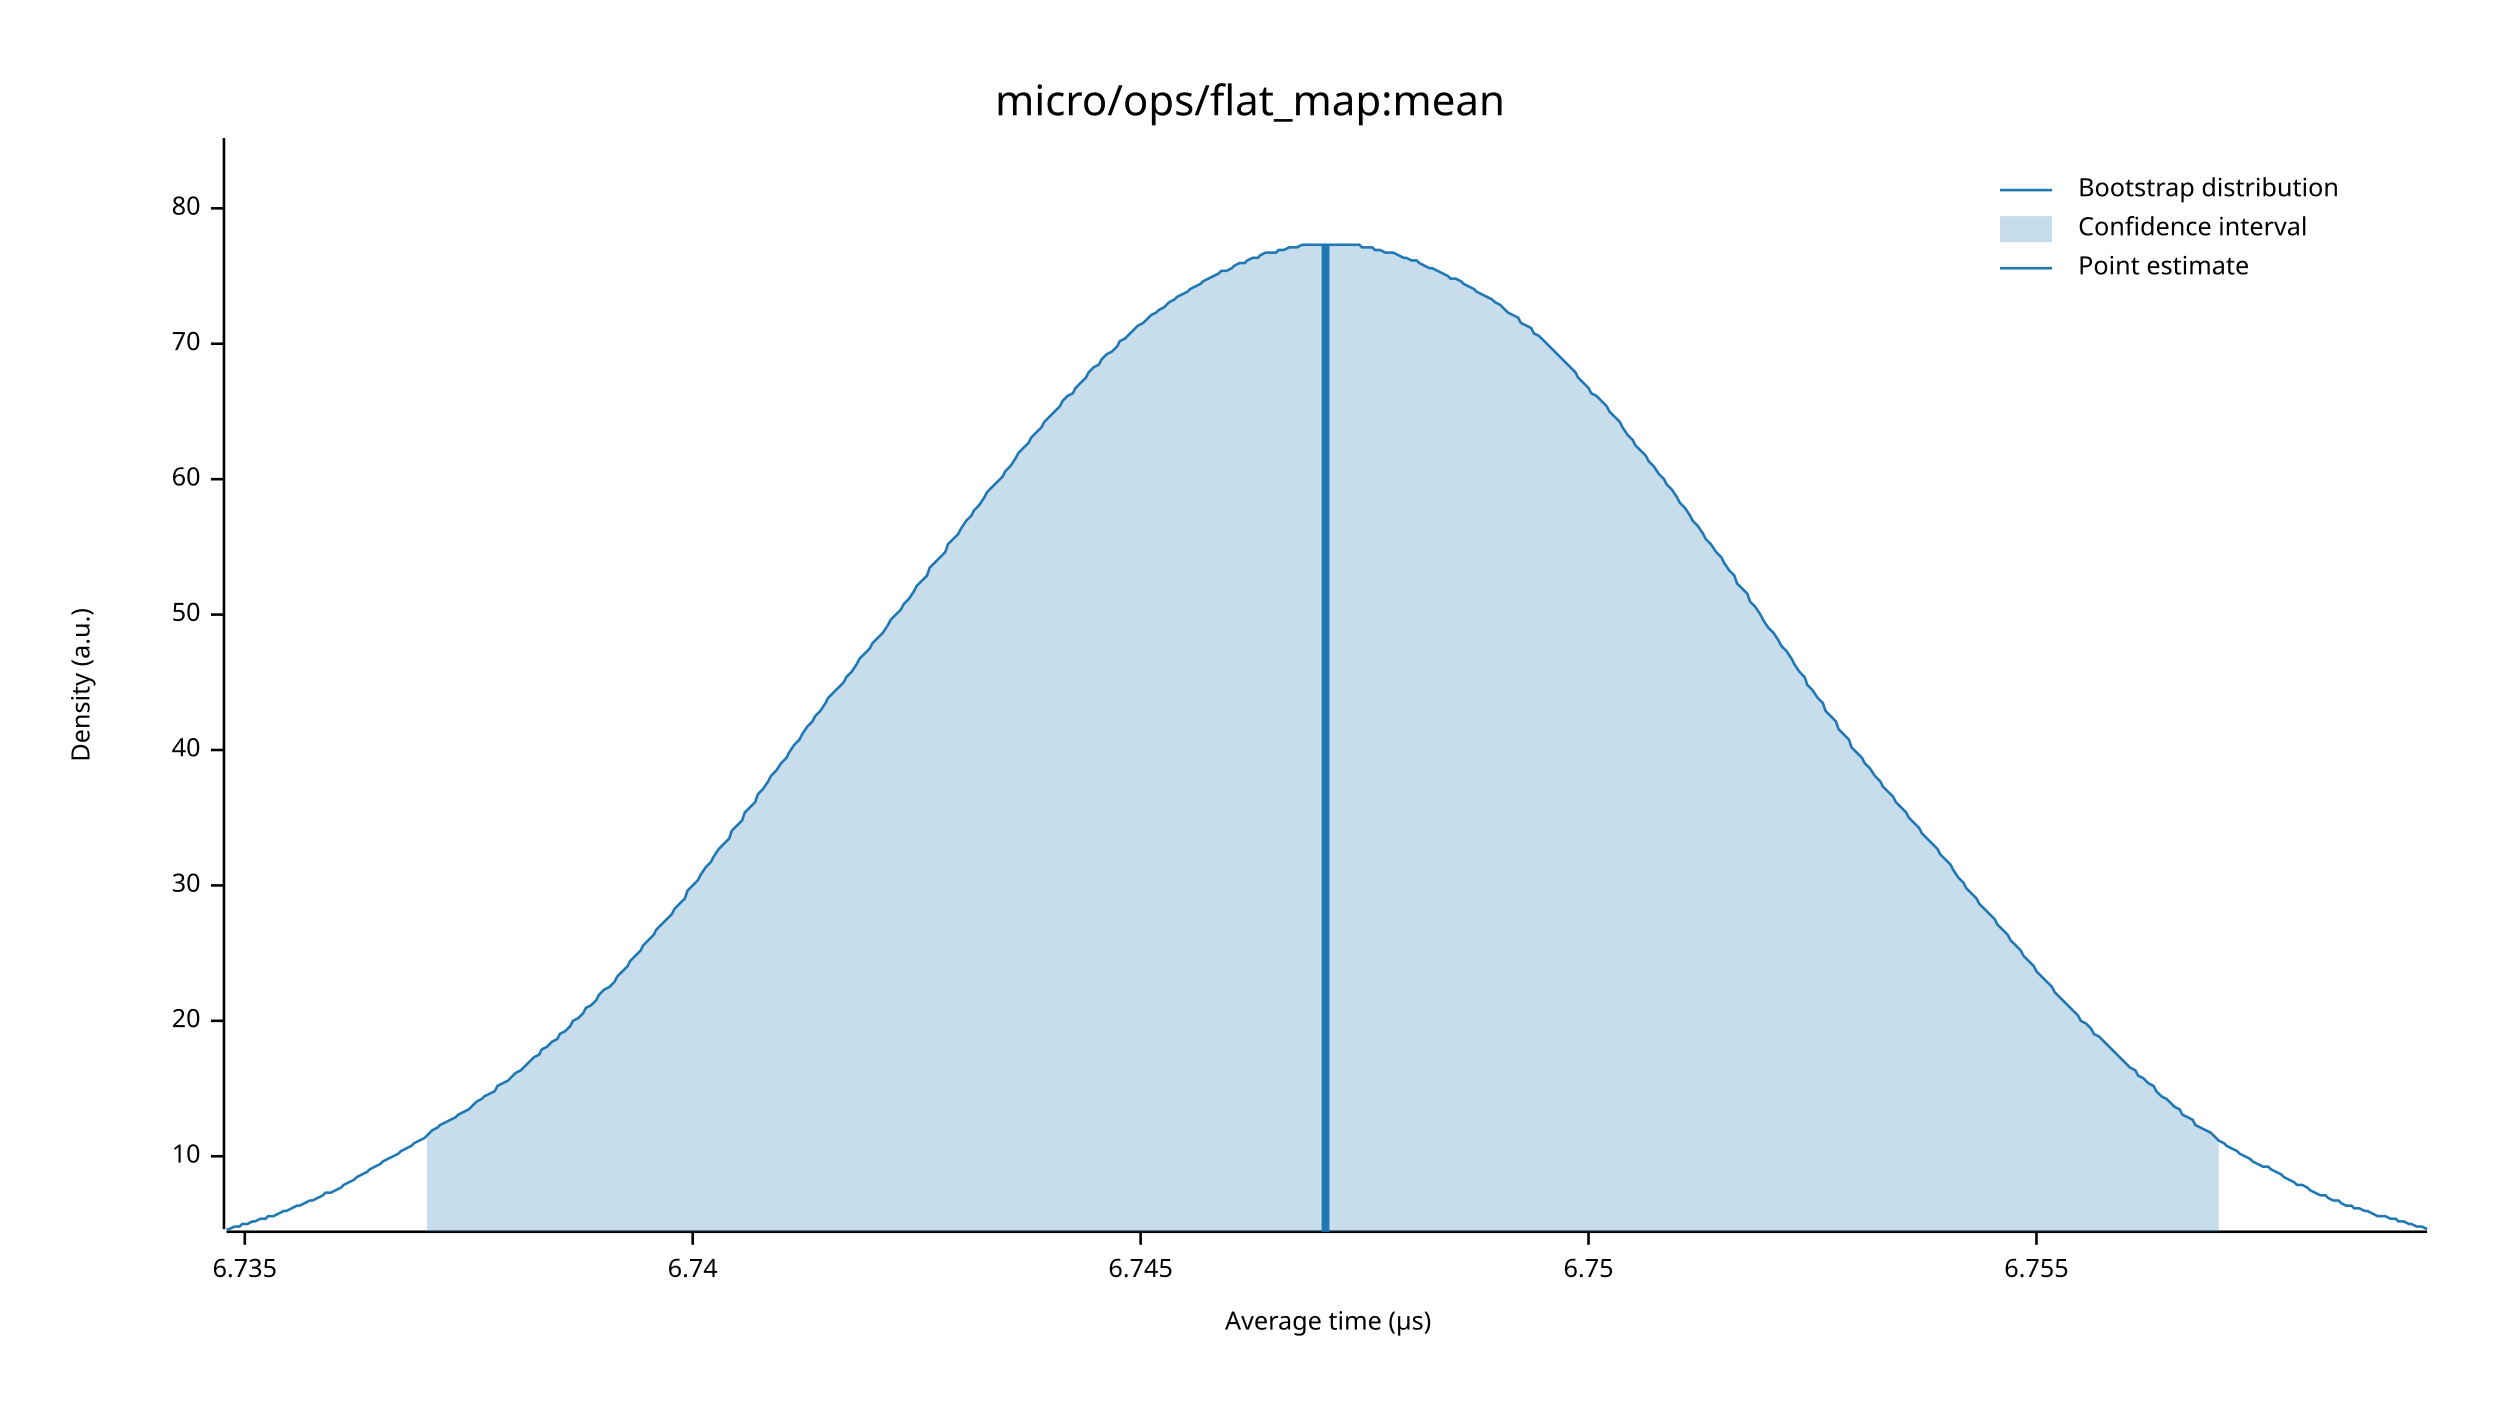
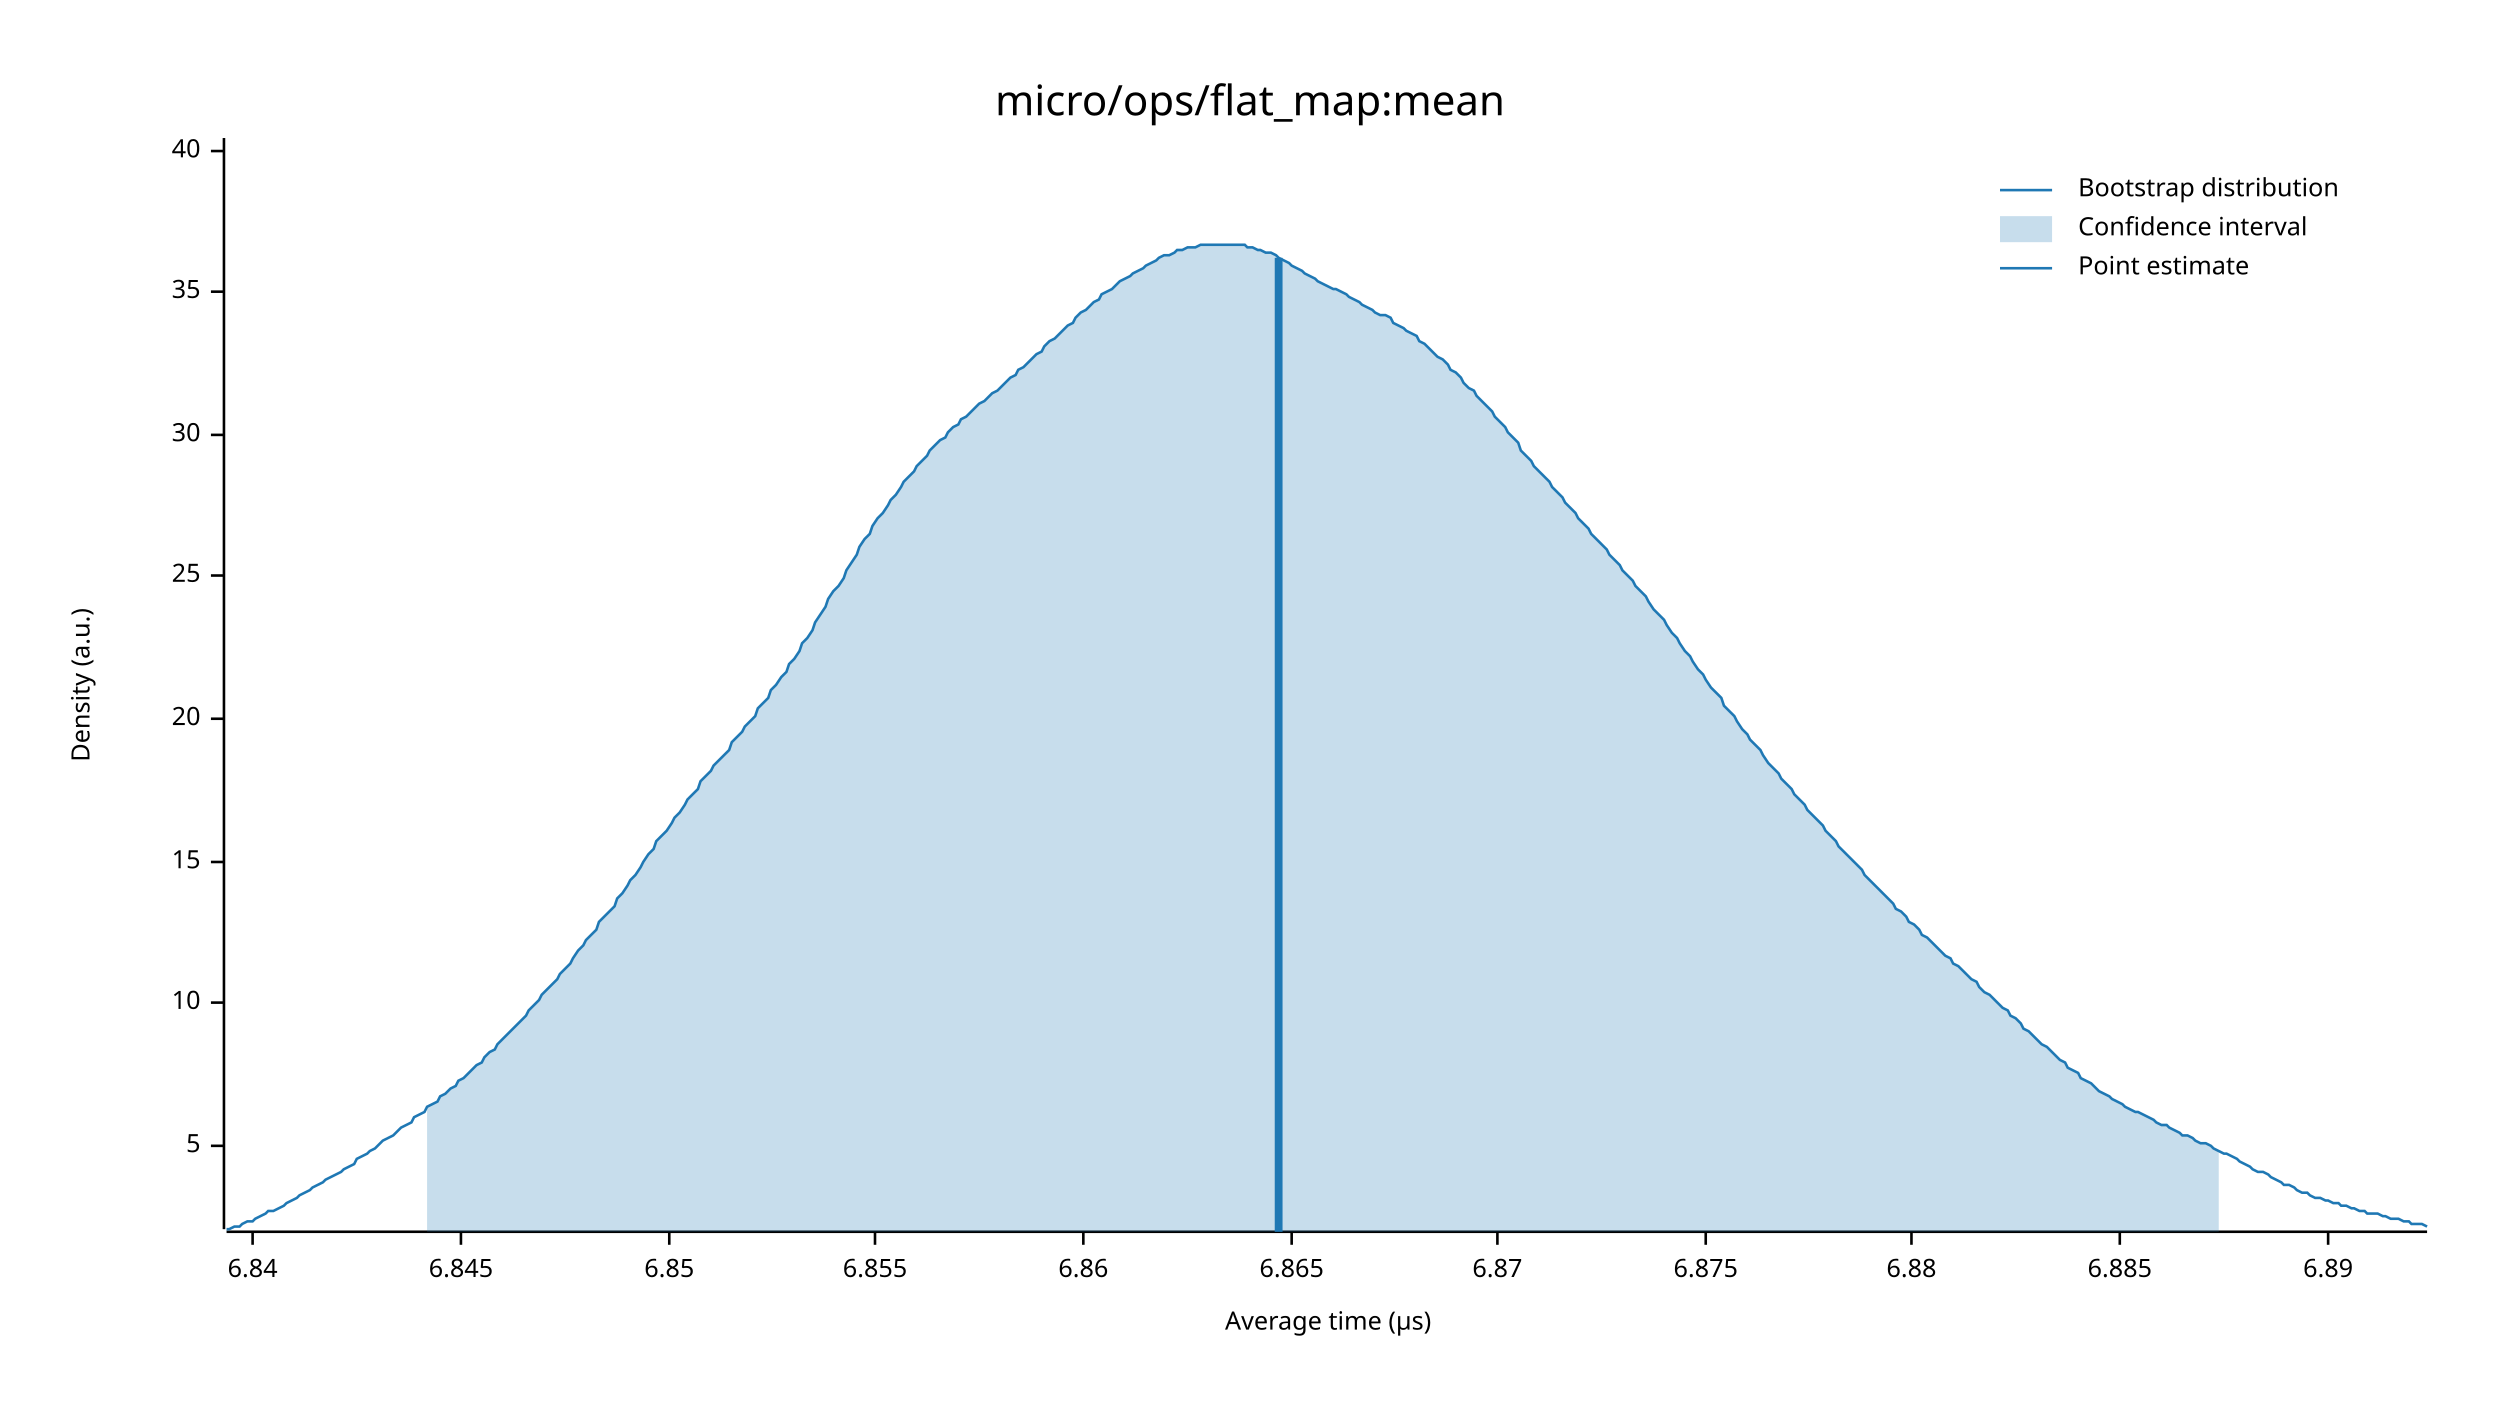
<svg xmlns="http://www.w3.org/2000/svg" width="960" height="540" viewBox="0 0 960 540">
  <text x="480" y="32" dy="0.76em" text-anchor="middle" font-family="sans-serif" font-size="16.129" opacity="1" fill="#000000">
micro/ops/flat_map:mean
</text>
  <text x="27" y="263" dy="0.76em" text-anchor="middle" font-family="sans-serif" font-size="9.677" opacity="1" fill="#000000" transform="rotate(270, 27, 263)">
Density (a.u.)
</text>
  <text x="510" y="513" dy="-0.5ex" text-anchor="middle" font-family="sans-serif" font-size="9.677" opacity="1" fill="#000000">
Average time (µs)
</text>
  <polyline fill="none" opacity="1" stroke="#000000" stroke-width="1" points="86,53 86,472 " />
-   <text x="77" y="444" dy="0.5ex" text-anchor="end" font-family="sans-serif" font-size="9.677" opacity="1" fill="#000000">
+   <text x="77" y="440" dy="0.5ex" text-anchor="end" font-family="sans-serif" font-size="9.677" opacity="1" fill="#000000">
+ 5
+ </text>
+   <polyline fill="none" opacity="1" stroke="#000000" stroke-width="1" points="81,440 86,440 " />
+   <text x="77" y="385" dy="0.5ex" text-anchor="end" font-family="sans-serif" font-size="9.677" opacity="1" fill="#000000">
10
</text>
-   <polyline fill="none" opacity="1" stroke="#000000" stroke-width="1" points="81,444 86,444 " />
-   <text x="77" y="392" dy="0.5ex" text-anchor="end" font-family="sans-serif" font-size="9.677" opacity="1" fill="#000000">
+   <polyline fill="none" opacity="1" stroke="#000000" stroke-width="1" points="81,385 86,385 " />
+   <text x="77" y="331" dy="0.5ex" text-anchor="end" font-family="sans-serif" font-size="9.677" opacity="1" fill="#000000">
+ 15
+ </text>
+   <polyline fill="none" opacity="1" stroke="#000000" stroke-width="1" points="81,331 86,331 " />
+   <text x="77" y="276" dy="0.5ex" text-anchor="end" font-family="sans-serif" font-size="9.677" opacity="1" fill="#000000">
20
</text>
-   <polyline fill="none" opacity="1" stroke="#000000" stroke-width="1" points="81,392 86,392 " />
-   <text x="77" y="340" dy="0.5ex" text-anchor="end" font-family="sans-serif" font-size="9.677" opacity="1" fill="#000000">
+   <polyline fill="none" opacity="1" stroke="#000000" stroke-width="1" points="81,276 86,276 " />
+   <text x="77" y="221" dy="0.5ex" text-anchor="end" font-family="sans-serif" font-size="9.677" opacity="1" fill="#000000">
+ 25
+ </text>
+   <polyline fill="none" opacity="1" stroke="#000000" stroke-width="1" points="81,221 86,221 " />
+   <text x="77" y="167" dy="0.5ex" text-anchor="end" font-family="sans-serif" font-size="9.677" opacity="1" fill="#000000">
30
</text>
-   <polyline fill="none" opacity="1" stroke="#000000" stroke-width="1" points="81,340 86,340 " />
-   <text x="77" y="288" dy="0.5ex" text-anchor="end" font-family="sans-serif" font-size="9.677" opacity="1" fill="#000000">
+   <polyline fill="none" opacity="1" stroke="#000000" stroke-width="1" points="81,167 86,167 " />
+   <text x="77" y="112" dy="0.5ex" text-anchor="end" font-family="sans-serif" font-size="9.677" opacity="1" fill="#000000">
+ 35
+ </text>
+   <polyline fill="none" opacity="1" stroke="#000000" stroke-width="1" points="81,112 86,112 " />
+   <text x="77" y="58" dy="0.5ex" text-anchor="end" font-family="sans-serif" font-size="9.677" opacity="1" fill="#000000">
40
</text>
-   <polyline fill="none" opacity="1" stroke="#000000" stroke-width="1" points="81,288 86,288 " />
-   <text x="77" y="236" dy="0.5ex" text-anchor="end" font-family="sans-serif" font-size="9.677" opacity="1" fill="#000000">
- 50
+   <polyline fill="none" opacity="1" stroke="#000000" stroke-width="1" points="81,58 86,58 " />
+   <polyline fill="none" opacity="1" stroke="#000000" stroke-width="1" points="87,473 932,473 " />
+   <text x="97" y="483" dy="0.76em" text-anchor="middle" font-family="sans-serif" font-size="9.677" opacity="1" fill="#000000">
+ 6.84
</text>
-   <polyline fill="none" opacity="1" stroke="#000000" stroke-width="1" points="81,236 86,236 " />
-   <text x="77" y="184" dy="0.5ex" text-anchor="end" font-family="sans-serif" font-size="9.677" opacity="1" fill="#000000">
- 60
+   <polyline fill="none" opacity="1" stroke="#000000" stroke-width="1" points="97,473 97,478 " />
+   <text x="177" y="483" dy="0.76em" text-anchor="middle" font-family="sans-serif" font-size="9.677" opacity="1" fill="#000000">
+ 6.845
</text>
-   <polyline fill="none" opacity="1" stroke="#000000" stroke-width="1" points="81,184 86,184 " />
-   <text x="77" y="132" dy="0.5ex" text-anchor="end" font-family="sans-serif" font-size="9.677" opacity="1" fill="#000000">
- 70
+   <polyline fill="none" opacity="1" stroke="#000000" stroke-width="1" points="177,473 177,478 " />
+   <text x="257" y="483" dy="0.76em" text-anchor="middle" font-family="sans-serif" font-size="9.677" opacity="1" fill="#000000">
+ 6.85
</text>
-   <polyline fill="none" opacity="1" stroke="#000000" stroke-width="1" points="81,132 86,132 " />
-   <text x="77" y="80" dy="0.5ex" text-anchor="end" font-family="sans-serif" font-size="9.677" opacity="1" fill="#000000">
- 80
+   <polyline fill="none" opacity="1" stroke="#000000" stroke-width="1" points="257,473 257,478 " />
+   <text x="336" y="483" dy="0.76em" text-anchor="middle" font-family="sans-serif" font-size="9.677" opacity="1" fill="#000000">
+ 6.855
</text>
-   <polyline fill="none" opacity="1" stroke="#000000" stroke-width="1" points="81,80 86,80 " />
-   <polyline fill="none" opacity="1" stroke="#000000" stroke-width="1" points="87,473 932,473 " />
-   <text x="94" y="483" dy="0.76em" text-anchor="middle" font-family="sans-serif" font-size="9.677" opacity="1" fill="#000000">
- 6.735
+   <polyline fill="none" opacity="1" stroke="#000000" stroke-width="1" points="336,473 336,478 " />
+   <text x="416" y="483" dy="0.76em" text-anchor="middle" font-family="sans-serif" font-size="9.677" opacity="1" fill="#000000">
+ 6.86
</text>
-   <polyline fill="none" opacity="1" stroke="#000000" stroke-width="1" points="94,473 94,478 " />
-   <text x="266" y="483" dy="0.76em" text-anchor="middle" font-family="sans-serif" font-size="9.677" opacity="1" fill="#000000">
- 6.74
+   <polyline fill="none" opacity="1" stroke="#000000" stroke-width="1" points="416,473 416,478 " />
+   <text x="496" y="483" dy="0.76em" text-anchor="middle" font-family="sans-serif" font-size="9.677" opacity="1" fill="#000000">
+ 6.865
</text>
-   <polyline fill="none" opacity="1" stroke="#000000" stroke-width="1" points="266,473 266,478 " />
-   <text x="438" y="483" dy="0.76em" text-anchor="middle" font-family="sans-serif" font-size="9.677" opacity="1" fill="#000000">
- 6.745
+   <polyline fill="none" opacity="1" stroke="#000000" stroke-width="1" points="496,473 496,478 " />
+   <text x="575" y="483" dy="0.76em" text-anchor="middle" font-family="sans-serif" font-size="9.677" opacity="1" fill="#000000">
+ 6.87
</text>
-   <polyline fill="none" opacity="1" stroke="#000000" stroke-width="1" points="438,473 438,478 " />
-   <text x="610" y="483" dy="0.76em" text-anchor="middle" font-family="sans-serif" font-size="9.677" opacity="1" fill="#000000">
- 6.75
+   <polyline fill="none" opacity="1" stroke="#000000" stroke-width="1" points="575,473 575,478 " />
+   <text x="655" y="483" dy="0.76em" text-anchor="middle" font-family="sans-serif" font-size="9.677" opacity="1" fill="#000000">
+ 6.875
</text>
-   <polyline fill="none" opacity="1" stroke="#000000" stroke-width="1" points="610,473 610,478 " />
-   <text x="782" y="483" dy="0.76em" text-anchor="middle" font-family="sans-serif" font-size="9.677" opacity="1" fill="#000000">
- 6.755
+   <polyline fill="none" opacity="1" stroke="#000000" stroke-width="1" points="655,473 655,478 " />
+   <text x="734" y="483" dy="0.76em" text-anchor="middle" font-family="sans-serif" font-size="9.677" opacity="1" fill="#000000">
+ 6.88
</text>
-   <polyline fill="none" opacity="1" stroke="#000000" stroke-width="1" points="782,473 782,478 " />
-   <polyline fill="none" opacity="1" stroke="#1F78B4" stroke-width="1" points="87,472 88,472 90,471 92,471 93,470 95,470 97,469 98,469 100,468 102,468 103,467 105,467 107,466 109,465 110,465 112,464 114,463 115,463 117,462 119,461 120,461 122,460 124,459 125,458 127,458 129,457 131,456 132,455 134,454 136,453 137,452 139,451 141,450 142,449 144,448 146,447 147,446 149,445 151,444 153,443 154,442 156,441 158,440 159,439 161,438 163,437 164,436 166,434 168,433 169,432 171,431 173,430 175,429 176,428 178,427 180,426 181,425 183,423 185,422 186,421 188,420 190,419 191,417 193,416 195,415 197,413 198,412 200,411 202,409 203,408 205,406 207,405 208,403 210,402 212,400 214,399 215,397 217,396 219,394 220,392 222,391 224,389 225,387 227,386 229,384 230,382 232,380 234,379 236,377 237,375 239,373 241,371 242,369 244,367 246,365 247,363 249,361 251,359 252,357 254,355 256,353 258,351 259,349 261,347 263,345 264,342 266,340 268,338 269,336 271,333 273,331 274,329 276,326 278,324 280,322 281,319 283,317 285,315 286,312 288,310 290,308 291,305 293,303 295,300 296,298 298,296 300,293 302,291 303,289 305,286 307,284 308,282 310,279 312,277 313,275 315,273 317,270 318,268 320,266 322,264 324,262 325,260 327,258 329,255 330,253 332,251 334,249 335,247 337,245 339,243 341,240 342,238 344,236 346,234 347,232 349,230 351,227 352,225 354,223 356,221 357,218 359,216 361,214 363,212 364,209 366,207 368,205 369,203 371,200 373,198 374,196 376,194 378,191 379,189 381,187 383,185 385,183 386,181 388,179 390,176 391,174 393,172 395,170 396,168 398,166 400,164 401,162 403,160 405,158 407,156 408,154 410,152 412,151 413,149 415,147 417,145 418,143 420,141 422,140 423,138 425,136 427,135 429,133 430,131 432,130 434,128 435,127 437,125 439,124 440,123 442,121 444,120 445,119 447,118 449,116 451,115 452,114 454,113 456,112 457,111 459,110 461,109 462,108 464,107 466,106 468,105 469,104 471,104 473,103 474,102 476,101 478,101 479,100 481,99 483,99 484,98 486,97 488,97 490,97 491,96 493,96 495,95 496,95 498,95 500,94 501,94 503,94 505,94 506,94 508,94 510,94 512,94 513,94 515,94 517,94 518,94 520,94 522,94 523,95 525,95 527,95 528,96 530,96 532,97 534,97 535,97 537,98 539,99 540,99 542,100 544,100 545,101 547,102 549,103 550,103 552,104 554,105 556,106 557,107 559,107 561,108 562,109 564,110 566,111 567,112 569,113 571,114 573,115 574,116 576,117 578,119 579,120 581,121 583,122 584,124 586,125 588,126 589,128 591,129 593,131 595,133 596,134 598,136 600,138 601,139 603,141 605,143 606,145 608,147 610,149 611,151 613,152 615,154 617,156 618,158 620,160 622,162 623,164 625,167 627,169 628,171 630,173 632,175 633,177 635,179 637,182 639,184 640,186 642,188 644,191 645,193 647,195 649,198 650,200 652,202 654,205 655,207 657,209 659,212 661,214 662,216 664,219 666,221 667,224 669,226 671,228 672,231 674,233 676,236 677,238 679,241 681,243 683,246 684,248 686,250 688,253 689,255 691,258 693,260 694,263 696,265 698,268 700,270 701,273 703,275 705,277 706,280 708,282 710,284 711,287 713,289 715,291 716,293 718,295 720,298 722,300 723,302 725,304 727,306 728,308 730,310 732,312 733,314 735,316 737,318 738,320 740,322 742,324 744,326 745,328 747,330 749,332 750,334 752,337 754,339 755,341 757,343 759,345 760,347 762,349 764,351 766,353 767,355 769,357 771,359 772,361 774,363 776,365 777,367 779,369 781,371 782,373 784,375 786,377 788,379 789,381 791,383 793,385 794,386 796,388 798,390 799,392 801,393 803,395 804,397 806,398 808,400 810,402 811,403 813,405 815,407 816,408 818,410 820,411 821,413 823,414 825,416 827,417 828,419 830,421 832,422 833,423 835,425 837,426 838,428 840,429 842,430 843,432 845,433 847,434 849,435 850,436 852,438 854,439 855,440 857,441 859,442 860,443 862,444 864,445 865,446 867,447 869,448 871,448 872,449 874,450 876,451 877,452 879,453 881,454 882,455 884,455 886,456 887,457 889,458 891,459 893,459 894,460 896,461 898,461 899,462 901,463 903,463 904,464 906,464 908,465 909,465 911,466 913,467 915,467 916,467 918,468 920,468 921,469 923,469 925,470 926,470 928,471 930,471 932,472 " />
-   <polygon opacity="0.25" fill="#1F78B4" points="164,436 166,434 168,433 169,432 171,431 173,430 175,429 176,428 178,427 180,426 181,425 183,423 185,422 186,421 188,420 190,419 191,417 193,416 195,415 197,413 198,412 200,411 202,409 203,408 205,406 207,405 208,403 210,402 212,400 214,399 215,397 217,396 219,394 220,392 222,391 224,389 225,387 227,386 229,384 230,382 232,380 234,379 236,377 237,375 239,373 241,371 242,369 244,367 246,365 247,363 249,361 251,359 252,357 254,355 256,353 258,351 259,349 261,347 263,345 264,342 266,340 268,338 269,336 271,333 273,331 274,329 276,326 278,324 280,322 281,319 283,317 285,315 286,312 288,310 290,308 291,305 293,303 295,300 296,298 298,296 300,293 302,291 303,289 305,286 307,284 308,282 310,279 312,277 313,275 315,273 317,270 318,268 320,266 322,264 324,262 325,260 327,258 329,255 330,253 332,251 334,249 335,247 337,245 339,243 341,240 342,238 344,236 346,234 347,232 349,230 351,227 352,225 354,223 356,221 357,218 359,216 361,214 363,212 364,209 366,207 368,205 369,203 371,200 373,198 374,196 376,194 378,191 379,189 381,187 383,185 385,183 386,181 388,179 390,176 391,174 393,172 395,170 396,168 398,166 400,164 401,162 403,160 405,158 407,156 408,154 410,152 412,151 413,149 415,147 417,145 418,143 420,141 422,140 423,138 425,136 427,135 429,133 430,131 432,130 434,128 435,127 437,125 439,124 440,123 442,121 444,120 445,119 447,118 449,116 451,115 452,114 454,113 456,112 457,111 459,110 461,109 462,108 464,107 466,106 468,105 469,104 471,104 473,103 474,102 476,101 478,101 479,100 481,99 483,99 484,98 486,97 488,97 490,97 491,96 493,96 495,95 496,95 498,95 500,94 501,94 503,94 505,94 506,94 508,94 510,94 512,94 513,94 515,94 517,94 518,94 520,94 522,94 523,95 525,95 527,95 528,96 530,96 532,97 534,97 535,97 537,98 539,99 540,99 542,100 544,100 545,101 547,102 549,103 550,103 552,104 554,105 556,106 557,107 559,107 561,108 562,109 564,110 566,111 567,112 569,113 571,114 573,115 574,116 576,117 578,119 579,120 581,121 583,122 584,124 586,125 588,126 589,128 591,129 593,131 595,133 596,134 598,136 600,138 601,139 603,141 605,143 606,145 608,147 610,149 611,151 613,152 615,154 617,156 618,158 620,160 622,162 623,164 625,167 627,169 628,171 630,173 632,175 633,177 635,179 637,182 639,184 640,186 642,188 644,191 645,193 647,195 649,198 650,200 652,202 654,205 655,207 657,209 659,212 661,214 662,216 664,219 666,221 667,224 669,226 671,228 672,231 674,233 676,236 677,238 679,241 681,243 683,246 684,248 686,250 688,253 689,255 691,258 693,260 694,263 696,265 698,268 700,270 701,273 703,275 705,277 706,280 708,282 710,284 711,287 713,289 715,291 716,293 718,295 720,298 722,300 723,302 725,304 727,306 728,308 730,310 732,312 733,314 735,316 737,318 738,320 740,322 742,324 744,326 745,328 747,330 749,332 750,334 752,337 754,339 755,341 757,343 759,345 760,347 762,349 764,351 766,353 767,355 769,357 771,359 772,361 774,363 776,365 777,367 779,369 781,371 782,373 784,375 786,377 788,379 789,381 791,383 793,385 794,386 796,388 798,390 799,392 801,393 803,395 804,397 806,398 808,400 810,402 811,403 813,405 815,407 816,408 818,410 820,411 821,413 823,414 825,416 827,417 828,419 830,421 832,422 833,423 835,425 837,426 838,428 840,429 842,430 843,432 845,433 847,434 849,435 850,436 852,438 852,473 164,473 " />
-   <polyline fill="none" opacity="1" stroke="#1F78B4" stroke-width="3" points="509,473 509,94 " />
+   <polyline fill="none" opacity="1" stroke="#000000" stroke-width="1" points="734,473 734,478 " />
+   <text x="814" y="483" dy="0.76em" text-anchor="middle" font-family="sans-serif" font-size="9.677" opacity="1" fill="#000000">
+ 6.885
+ </text>
+   <polyline fill="none" opacity="1" stroke="#000000" stroke-width="1" points="814,473 814,478 " />
+   <text x="894" y="483" dy="0.76em" text-anchor="middle" font-family="sans-serif" font-size="9.677" opacity="1" fill="#000000">
+ 6.89
+ </text>
+   <polyline fill="none" opacity="1" stroke="#000000" stroke-width="1" points="894,473 894,478 " />
+   <polyline fill="none" opacity="1" stroke="#1F78B4" stroke-width="1" points="87,472 88,472 90,471 92,471 93,470 95,469 97,469 98,468 100,467 102,466 103,465 105,465 107,464 109,463 110,462 112,461 114,460 115,459 117,458 119,457 120,456 122,455 124,454 125,453 127,452 129,451 131,450 132,449 134,448 136,447 137,445 139,444 141,443 142,442 144,441 146,439 147,438 149,437 151,436 153,434 154,433 156,432 158,431 159,429 161,428 163,427 164,425 166,424 168,423 169,421 171,420 173,418 175,417 176,415 178,414 180,412 181,411 183,409 185,408 186,406 188,404 190,403 191,401 193,399 195,397 197,395 198,394 200,392 202,390 203,388 205,386 207,384 208,382 210,380 212,378 214,376 215,374 217,372 219,370 220,368 222,365 224,363 225,361 227,359 229,357 230,354 232,352 234,350 236,348 237,345 239,343 241,340 242,338 244,336 246,333 247,331 249,328 251,326 252,323 254,321 256,319 258,316 259,314 261,312 263,309 264,307 266,305 268,303 269,300 271,298 273,296 274,294 276,292 278,290 280,288 281,285 283,283 285,281 286,279 288,277 290,275 291,272 293,270 295,268 296,265 298,263 300,260 302,258 303,255 305,253 307,250 308,247 310,245 312,242 313,239 315,236 317,233 318,230 320,227 322,225 324,222 325,219 327,216 329,213 330,210 332,207 334,205 335,202 337,199 339,197 341,194 342,192 344,190 346,187 347,185 349,183 351,181 352,179 354,177 356,175 357,173 359,171 361,169 363,168 364,166 366,164 368,163 369,161 371,160 373,158 374,157 376,155 378,154 379,153 381,151 383,150 385,148 386,147 388,145 390,144 391,142 393,141 395,139 396,138 398,136 400,135 401,133 403,131 405,130 407,128 408,127 410,125 412,124 413,122 415,120 417,119 418,118 420,116 422,115 423,113 425,112 427,111 429,109 430,108 432,107 434,106 435,105 437,104 439,103 440,102 442,101 444,100 445,99 447,98 449,98 451,97 452,96 454,96 456,95 457,95 459,95 461,94 462,94 464,94 466,94 468,94 469,94 471,94 473,94 474,94 476,94 478,94 479,95 481,95 483,96 484,96 486,97 488,97 490,98 491,99 493,100 495,101 496,102 498,103 500,104 501,105 503,106 505,107 506,108 508,109 510,110 512,111 513,111 515,112 517,113 518,114 520,115 522,116 523,117 525,118 527,119 528,120 530,121 532,121 534,122 535,124 537,125 539,126 540,127 542,128 544,129 545,131 547,132 549,134 550,135 552,137 554,138 556,140 557,142 559,143 561,145 562,147 564,149 566,150 567,152 569,154 571,156 573,158 574,160 576,162 578,164 579,166 581,168 583,170 584,173 586,175 588,177 589,179 591,181 593,183 595,185 596,187 598,189 600,191 601,193 603,195 605,197 606,199 608,201 610,203 611,205 613,207 615,209 617,211 618,213 620,215 622,217 623,219 625,221 627,223 628,225 630,227 632,229 633,231 635,234 637,236 639,238 640,240 642,243 644,245 645,247 647,250 649,252 650,254 652,257 654,259 655,261 657,264 659,266 661,268 662,271 664,273 666,275 667,277 669,280 671,282 672,284 674,286 676,288 677,290 679,293 681,295 683,297 684,299 686,301 688,303 689,305 691,307 693,309 694,311 696,313 698,315 700,317 701,319 703,321 705,323 706,325 708,327 710,329 711,330 713,332 715,334 716,336 718,338 720,340 722,342 723,343 725,345 727,347 728,349 730,350 732,352 733,354 735,355 737,357 738,359 740,360 742,362 744,364 745,365 747,367 749,368 750,370 752,371 754,373 755,374 757,376 759,377 760,379 762,381 764,382 766,384 767,385 769,387 771,388 772,390 774,391 776,393 777,395 779,396 781,398 782,399 784,401 786,402 788,404 789,405 791,407 793,408 794,410 796,411 798,412 799,414 801,415 803,416 804,417 806,419 808,420 810,421 811,422 813,423 815,424 816,425 818,426 820,427 821,427 823,428 825,429 827,430 828,431 830,432 832,432 833,433 835,434 837,435 838,436 840,436 842,437 843,438 845,439 847,439 849,440 850,441 852,442 854,443 855,443 857,444 859,445 860,446 862,447 864,448 865,449 867,450 869,450 871,451 872,452 874,453 876,454 877,455 879,455 881,456 882,457 884,458 886,458 887,459 889,460 891,460 893,461 894,461 896,462 898,462 899,463 901,463 903,464 904,464 906,465 908,465 909,466 911,466 913,466 915,467 916,467 918,468 920,468 921,468 923,469 925,469 926,470 928,470 930,470 932,471 " />
+   <polygon opacity="0.25" fill="#1F78B4" points="164,425 166,424 168,423 169,421 171,420 173,418 175,417 176,415 178,414 180,412 181,411 183,409 185,408 186,406 188,404 190,403 191,401 193,399 195,397 197,395 198,394 200,392 202,390 203,388 205,386 207,384 208,382 210,380 212,378 214,376 215,374 217,372 219,370 220,368 222,365 224,363 225,361 227,359 229,357 230,354 232,352 234,350 236,348 237,345 239,343 241,340 242,338 244,336 246,333 247,331 249,328 251,326 252,323 254,321 256,319 258,316 259,314 261,312 263,309 264,307 266,305 268,303 269,300 271,298 273,296 274,294 276,292 278,290 280,288 281,285 283,283 285,281 286,279 288,277 290,275 291,272 293,270 295,268 296,265 298,263 300,260 302,258 303,255 305,253 307,250 308,247 310,245 312,242 313,239 315,236 317,233 318,230 320,227 322,225 324,222 325,219 327,216 329,213 330,210 332,207 334,205 335,202 337,199 339,197 341,194 342,192 344,190 346,187 347,185 349,183 351,181 352,179 354,177 356,175 357,173 359,171 361,169 363,168 364,166 366,164 368,163 369,161 371,160 373,158 374,157 376,155 378,154 379,153 381,151 383,150 385,148 386,147 388,145 390,144 391,142 393,141 395,139 396,138 398,136 400,135 401,133 403,131 405,130 407,128 408,127 410,125 412,124 413,122 415,120 417,119 418,118 420,116 422,115 423,113 425,112 427,111 429,109 430,108 432,107 434,106 435,105 437,104 439,103 440,102 442,101 444,100 445,99 447,98 449,98 451,97 452,96 454,96 456,95 457,95 459,95 461,94 462,94 464,94 466,94 468,94 469,94 471,94 473,94 474,94 476,94 478,94 479,95 481,95 483,96 484,96 486,97 488,97 490,98 491,99 493,100 495,101 496,102 498,103 500,104 501,105 503,106 505,107 506,108 508,109 510,110 512,111 513,111 515,112 517,113 518,114 520,115 522,116 523,117 525,118 527,119 528,120 530,121 532,121 534,122 535,124 537,125 539,126 540,127 542,128 544,129 545,131 547,132 549,134 550,135 552,137 554,138 556,140 557,142 559,143 561,145 562,147 564,149 566,150 567,152 569,154 571,156 573,158 574,160 576,162 578,164 579,166 581,168 583,170 584,173 586,175 588,177 589,179 591,181 593,183 595,185 596,187 598,189 600,191 601,193 603,195 605,197 606,199 608,201 610,203 611,205 613,207 615,209 617,211 618,213 620,215 622,217 623,219 625,221 627,223 628,225 630,227 632,229 633,231 635,234 637,236 639,238 640,240 642,243 644,245 645,247 647,250 649,252 650,254 652,257 654,259 655,261 657,264 659,266 661,268 662,271 664,273 666,275 667,277 669,280 671,282 672,284 674,286 676,288 677,290 679,293 681,295 683,297 684,299 686,301 688,303 689,305 691,307 693,309 694,311 696,313 698,315 700,317 701,319 703,321 705,323 706,325 708,327 710,329 711,330 713,332 715,334 716,336 718,338 720,340 722,342 723,343 725,345 727,347 728,349 730,350 732,352 733,354 735,355 737,357 738,359 740,360 742,362 744,364 745,365 747,367 749,368 750,370 752,371 754,373 755,374 757,376 759,377 760,379 762,381 764,382 766,384 767,385 769,387 771,388 772,390 774,391 776,393 777,395 779,396 781,398 782,399 784,401 786,402 788,404 789,405 791,407 793,408 794,410 796,411 798,412 799,414 801,415 803,416 804,417 806,419 808,420 810,421 811,422 813,423 815,424 816,425 818,426 820,427 821,427 823,428 825,429 827,430 828,431 830,432 832,432 833,433 835,434 837,435 838,436 840,436 842,437 843,438 845,439 847,439 849,440 850,441 852,442 852,473 164,473 " />
+   <polyline fill="none" opacity="1" stroke="#1F78B4" stroke-width="3" points="491,473 491,99 " />
  <text x="798" y="68" dy="0.76em" text-anchor="start" font-family="sans-serif" font-size="9.677" opacity="1" fill="#000000">
Bootstrap distribution
</text>
  <text x="798" y="83" dy="0.76em" text-anchor="start" font-family="sans-serif" font-size="9.677" opacity="1" fill="#000000">
Confidence interval
</text>
  <text x="798" y="98" dy="0.76em" text-anchor="start" font-family="sans-serif" font-size="9.677" opacity="1" fill="#000000">
Point estimate
</text>
  <polyline fill="none" opacity="1" stroke="#1F78B4" stroke-width="1" points="768,73 788,73 " />
  <rect x="768" y="83" width="20" height="10" opacity="0.25" fill="#1F78B4" stroke="none" />
  <polyline fill="none" opacity="1" stroke="#1F78B4" stroke-width="1" points="768,103 788,103 " />
</svg>
